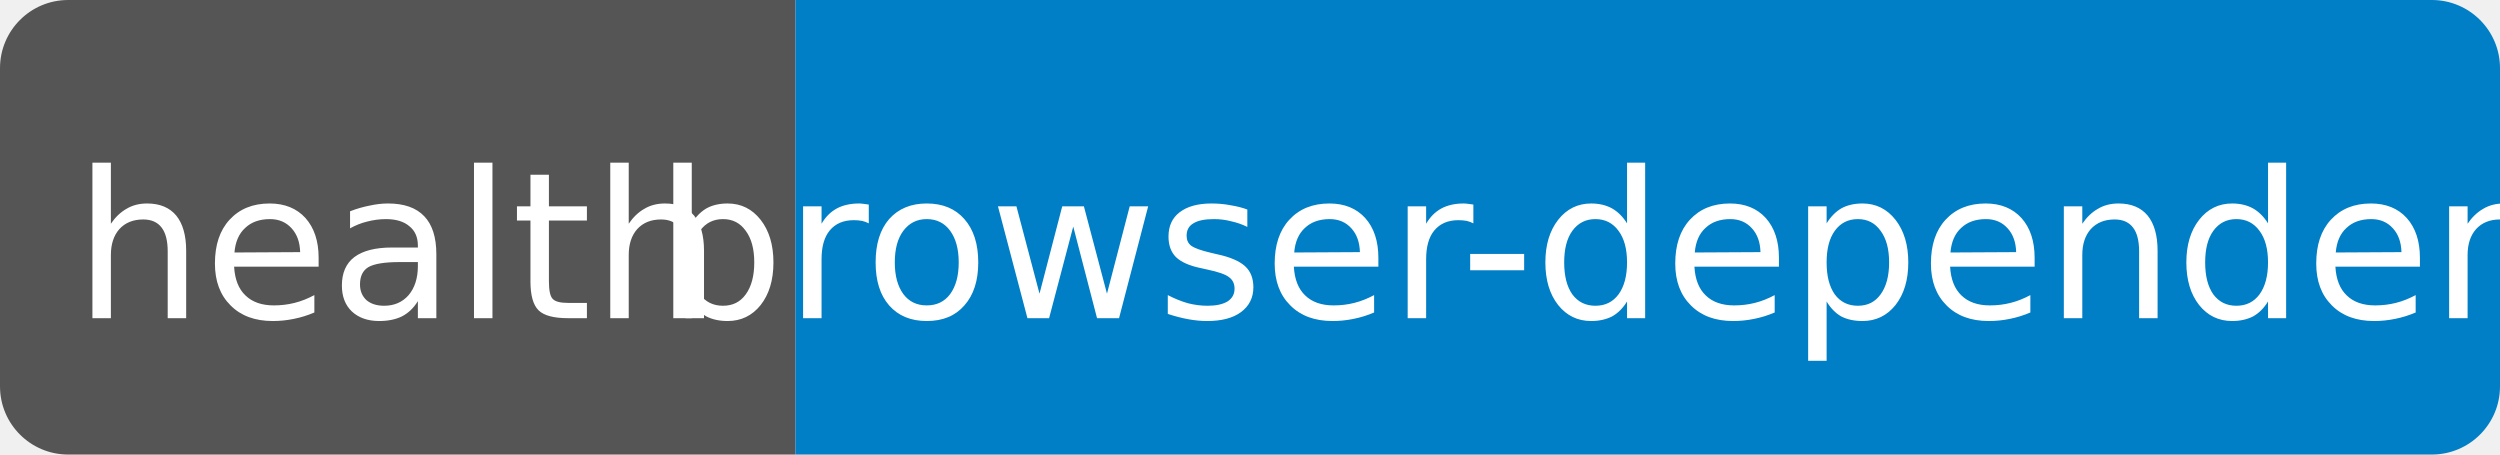
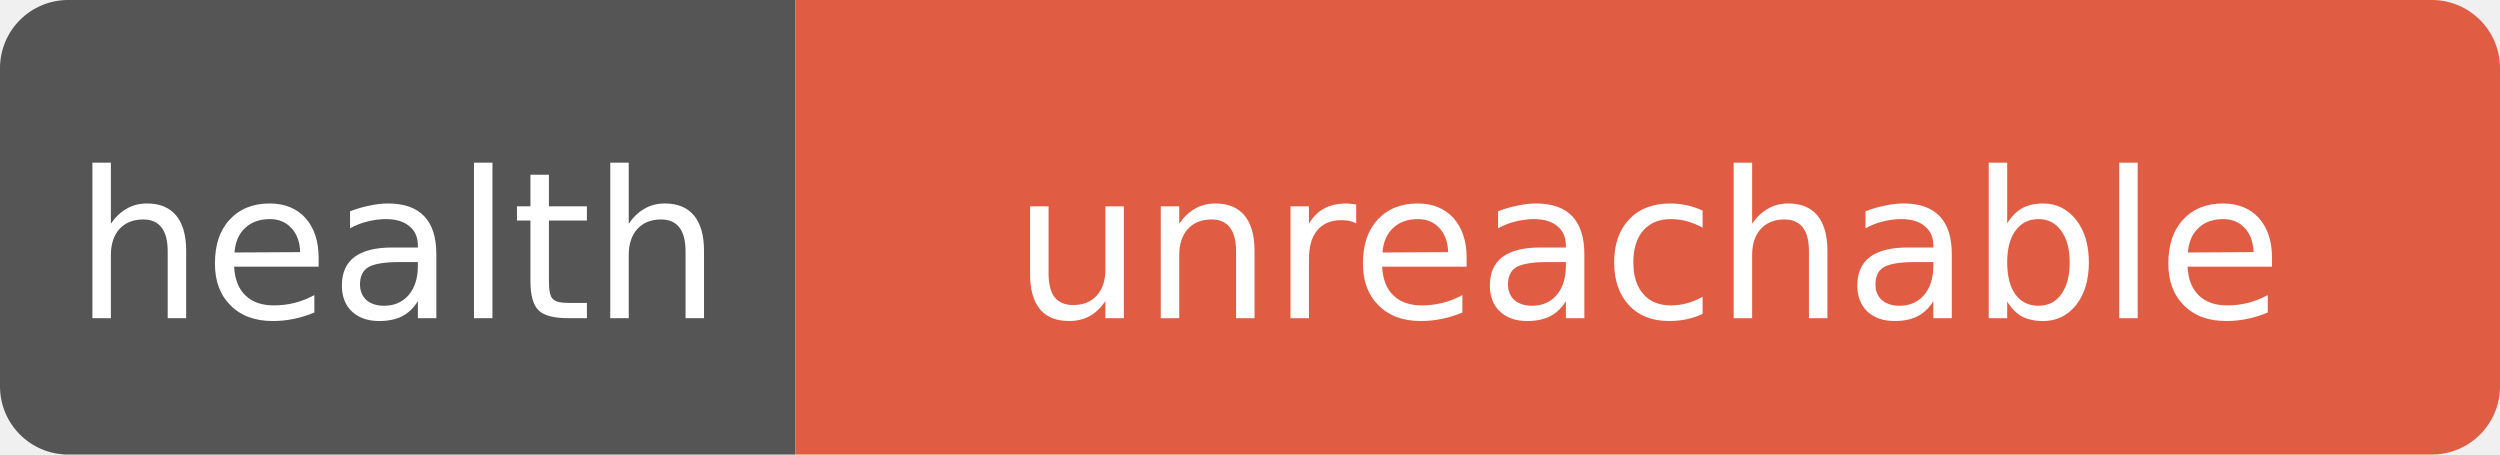
- <svg xmlns="http://www.w3.org/2000/svg" width="110" height="20" role="img" aria-label="health: browser-dependent">
+ <svg xmlns="http://www.w3.org/2000/svg" width="110" height="20" role="img" aria-label="health: unreachable">
  <clipPath id="r">
    <rect width="110" height="20" rx="3" fill="#fff" />
  </clipPath>
  <g clip-path="url(#r)">
    <rect width="35" height="20" fill="#555" />
-     <rect x="35" width="75" height="20" fill="#007ec6" />
+     <rect x="35" width="75" height="20" fill="#e05d44" />
  </g>
  <g fill="#fff" text-anchor="middle" font-family="Verdana,Geneva,DejaVu Sans,sans-serif" font-size="9">
    <text x="17.5" y="14">health</text>
-     <text x="72.5" y="14" textLength="68" lengthAdjust="spacingAndGlyphs">browser-dependent</text>
+     <text x="72.5" y="14" textLength="68" lengthAdjust="spacingAndGlyphs">unreachable</text>
  </g>
</svg>
